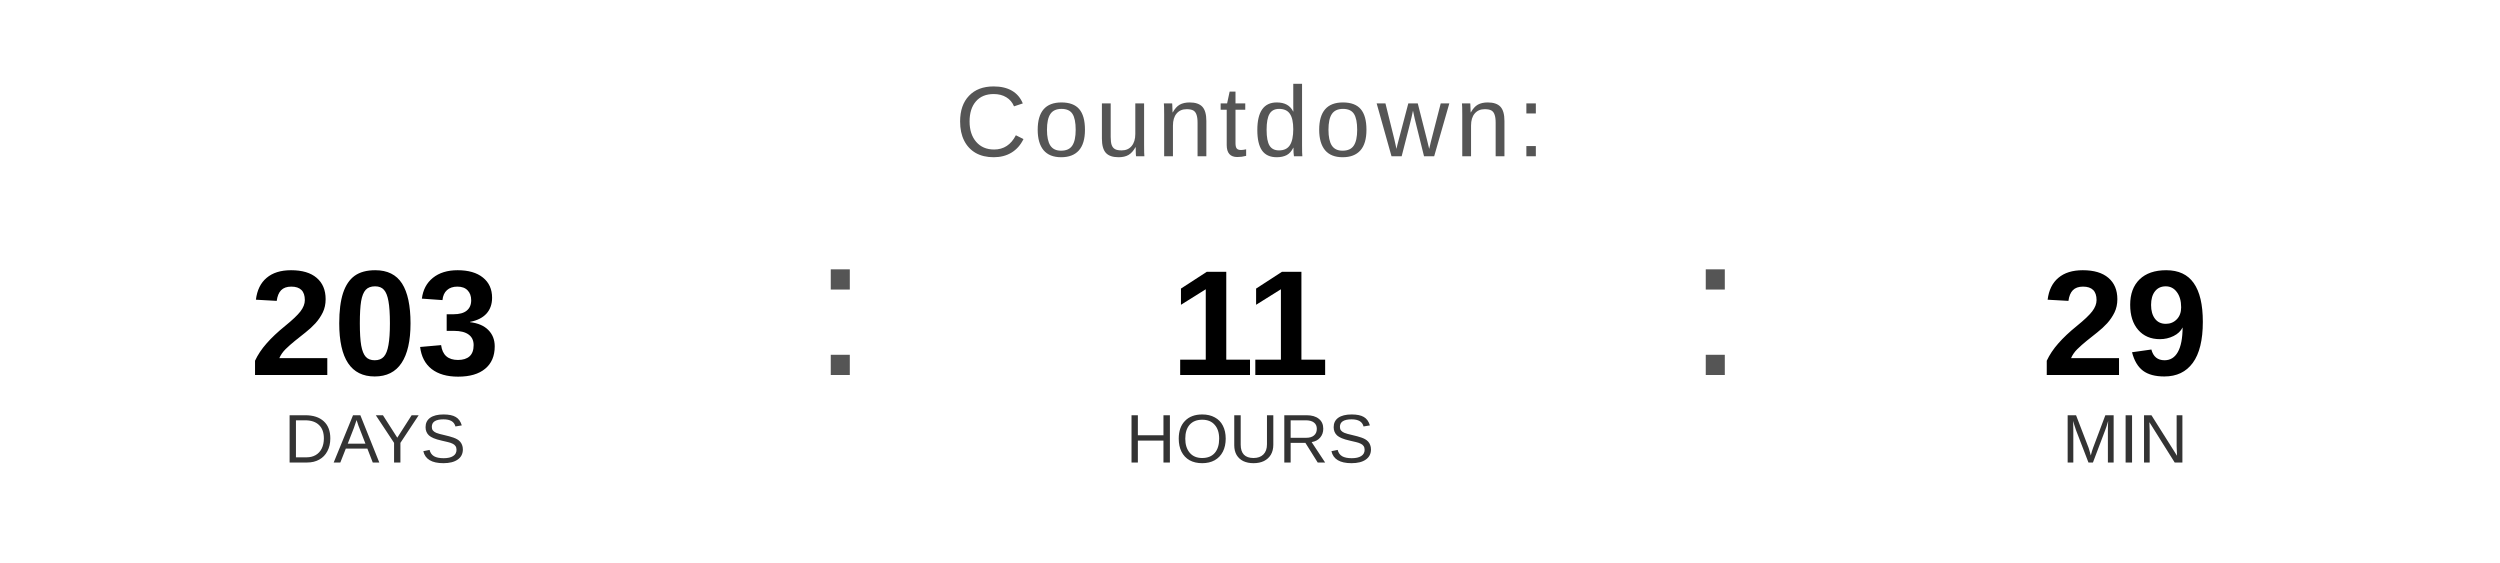
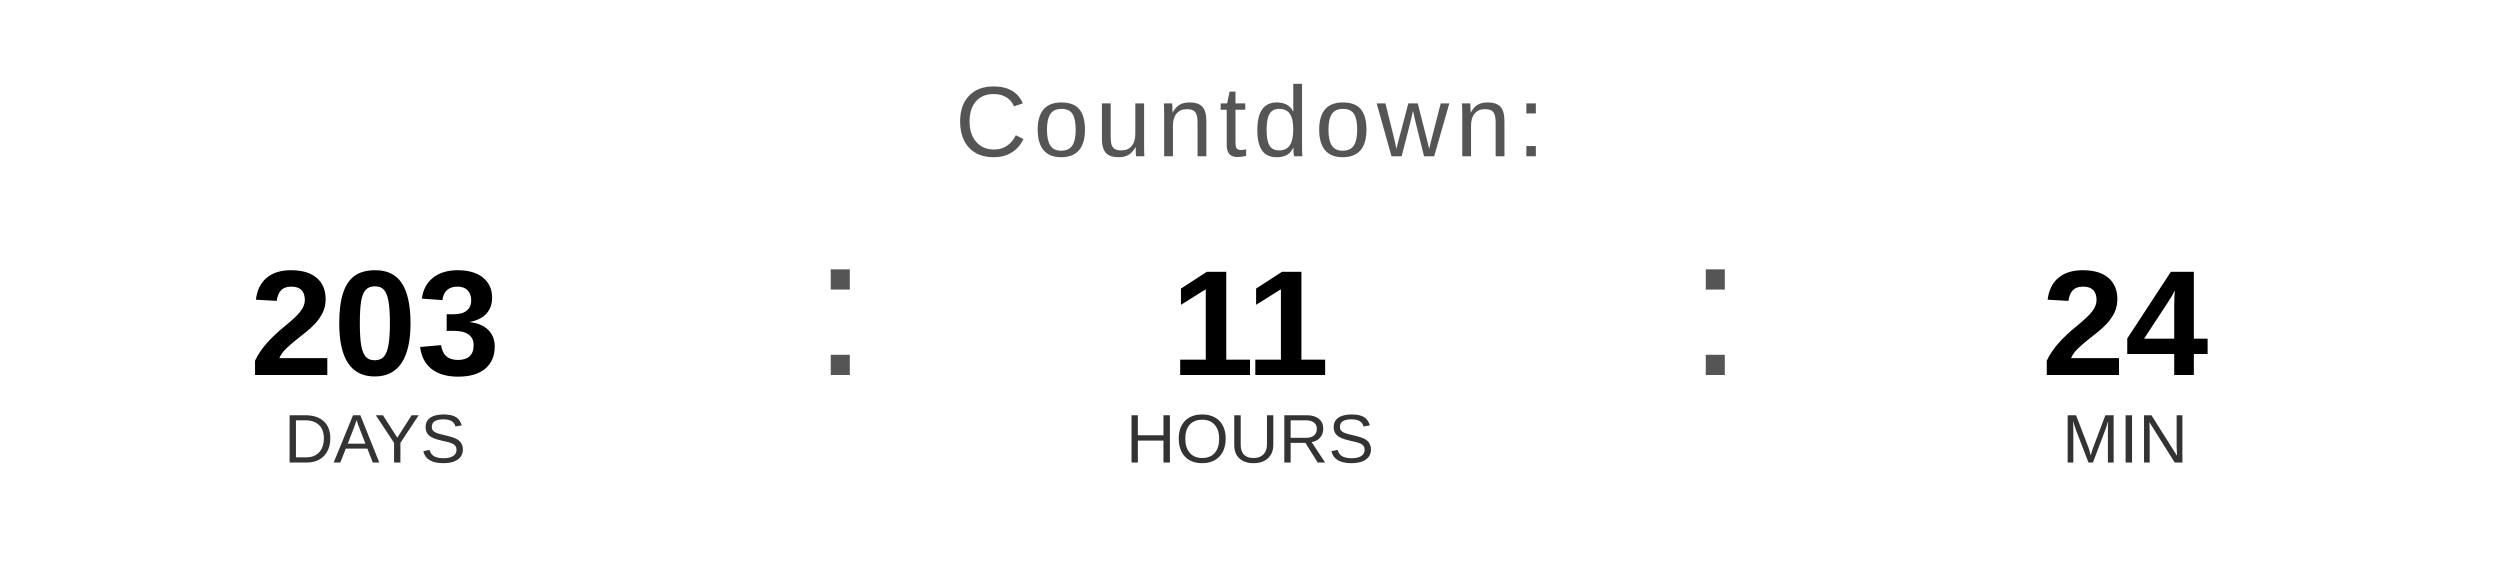
<svg xmlns="http://www.w3.org/2000/svg" width="400" height="90" viewBox="0 0 400 90">
  <text x="200" y="25" font-family="Arial, Helvetica, sans-serif" font-size="16" fill="#555555" text-anchor="middle" letter-spacing="1">
    Countdown:
  </text>
  <text x="60" y="60" font-family="Arial, Helvetica, sans-serif" font-size="24" font-weight="bold" fill="#000000" text-anchor="middle">203</text>
  <text x="60" y="74" font-family="Arial, Helvetica, sans-serif" font-size="11" fill="#333333" text-anchor="middle">DAYS</text>
  <text x="130" y="60" font-family="Arial, sans-serif" font-size="32" fill="#555555">:</text>
  <text x="200" y="60" font-family="Arial, Helvetica, sans-serif" font-size="24" font-weight="bold" fill="#000000" text-anchor="middle">11</text>
  <text x="200" y="74" font-family="Arial, Helvetica, sans-serif" font-size="11" fill="#333333" text-anchor="middle">HOURS</text>
  <text x="270" y="60" font-family="Arial, sans-serif" font-size="32" fill="#555555">:</text>
-   <text x="340" y="60" font-family="Arial, Helvetica, sans-serif" font-size="24" font-weight="bold" fill="#000000" text-anchor="middle">29</text>
+   <text x="340" y="60" font-family="Arial, Helvetica, sans-serif" font-size="24" font-weight="bold" fill="#000000" text-anchor="middle">24</text>
  <text x="340" y="74" font-family="Arial, Helvetica, sans-serif" font-size="11" fill="#333333" text-anchor="middle">MIN</text>
</svg>
